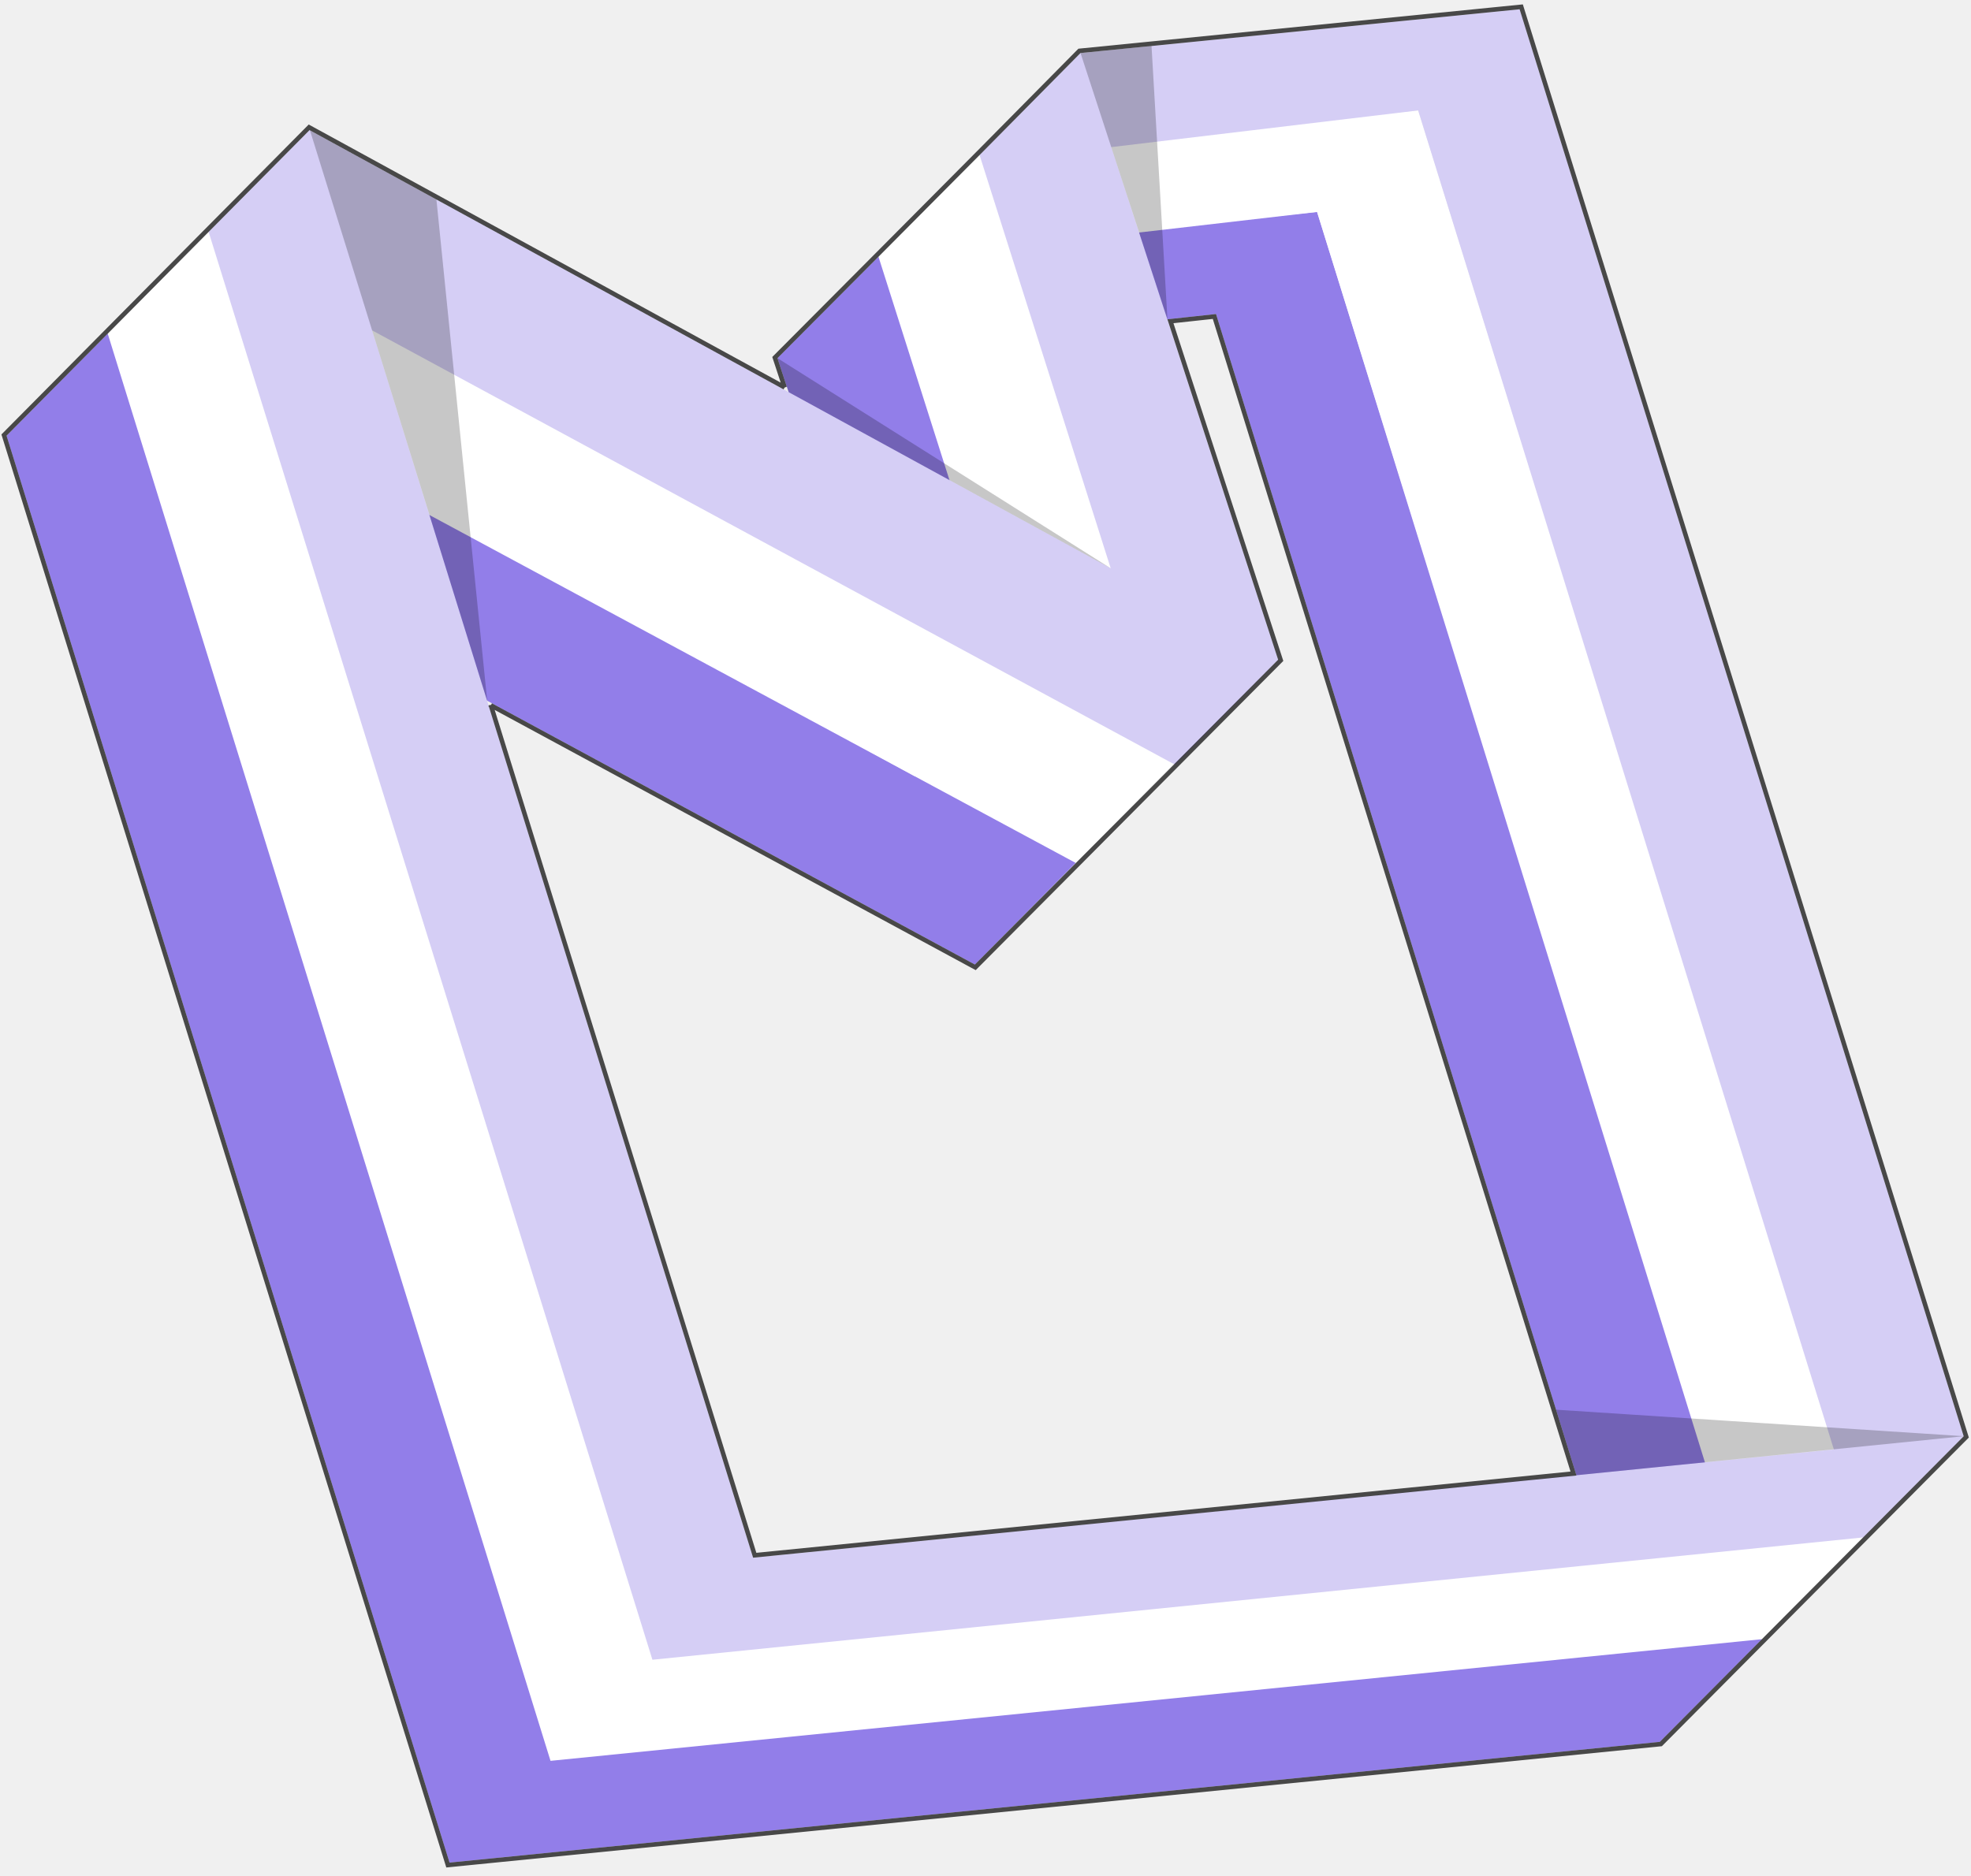
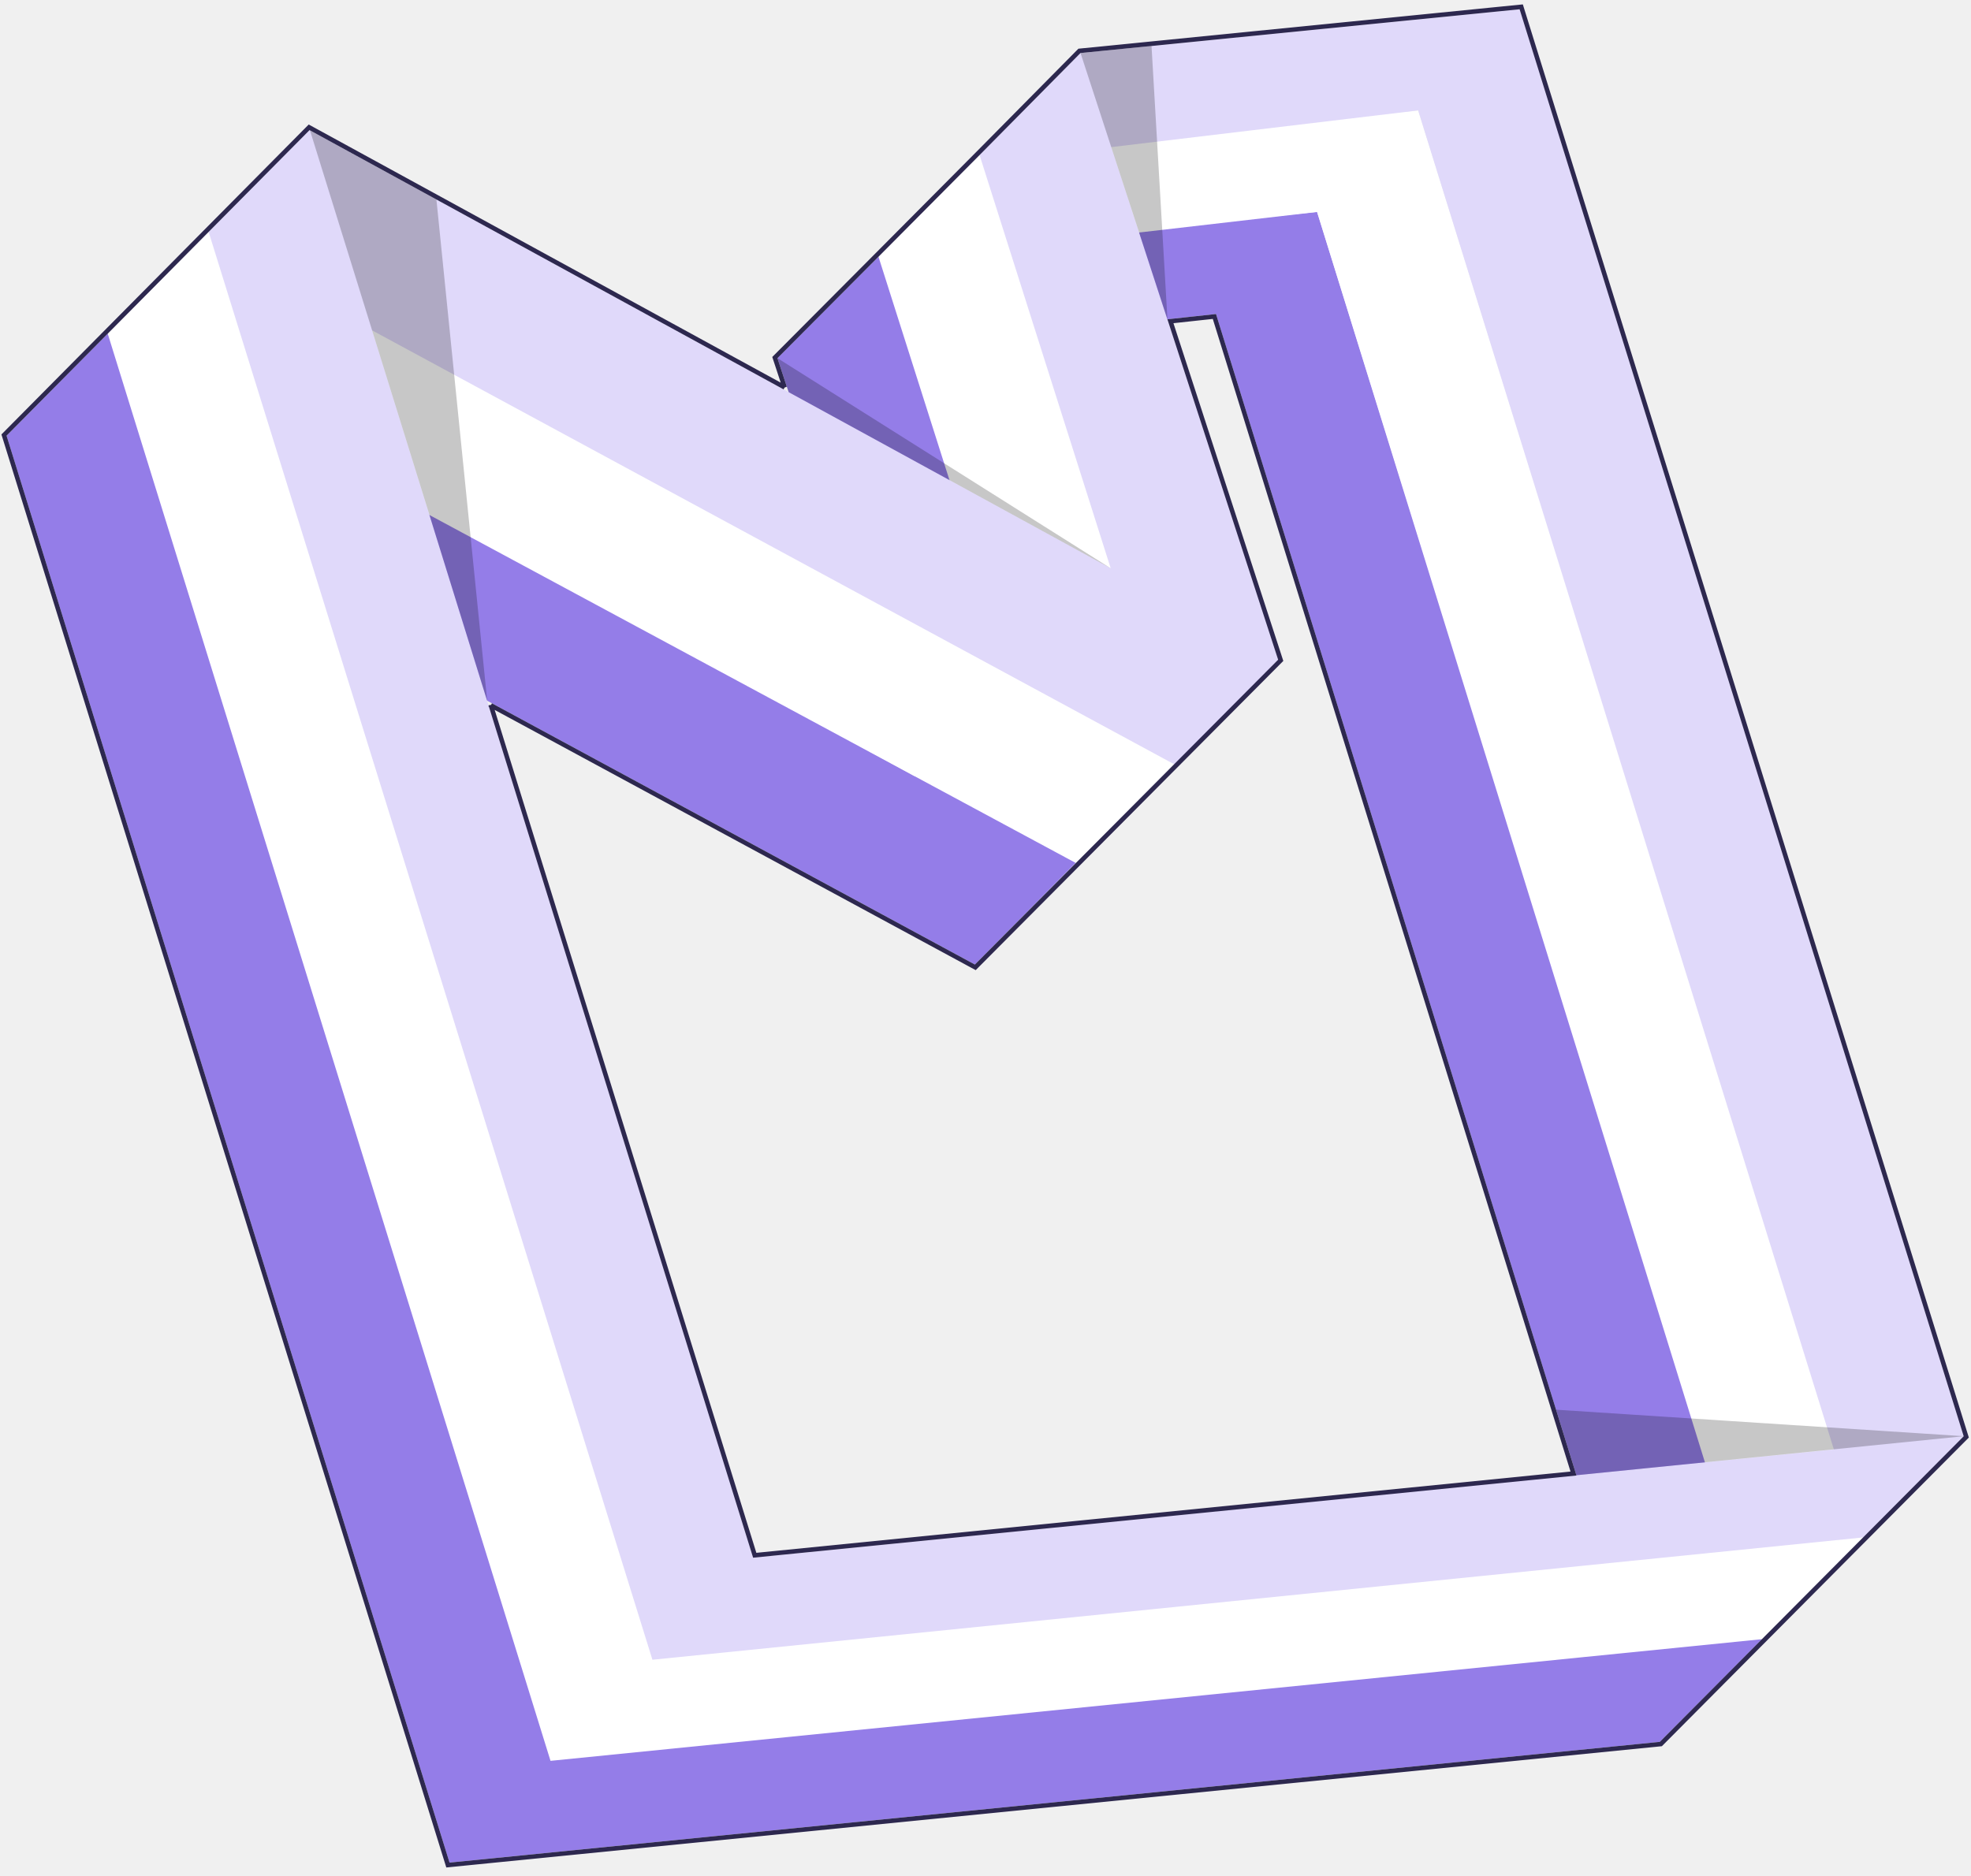
<svg xmlns="http://www.w3.org/2000/svg" width="435" height="414" viewBox="0 0 435 414">
  <g fill="none" fill-rule="evenodd">
-     <path fill="#927EE9" d="M215.156 212.918l22.246-22.441L201.78 76.55l66.594-7.234 91.13 293.694-237.502 24.938-84.09-270.93 177.244 95.899zM193.891 56.662l-22.307 22.41 30.36 92.313L23.771 73.662 1.451 96.18l97.76 314.981 267.106-26.65 22.527-22.654-98.167-315.08-96.786 9.885z" />
+     <path fill="#947DE8" d="M215.156 212.918l22.246-22.441L201.78 76.55l66.594-7.234 91.13 293.694-237.502 24.938-84.09-270.93 177.244 95.899zM193.891 56.662l-22.307 22.41 30.36 92.313L23.771 73.662 1.451 96.18l97.76 314.981 267.106-26.65 22.527-22.654-98.167-315.08-96.786 9.885z" />
    <path fill="#FFF" d="M237.394 190.482l21.972-21.658-35.483-114.318 66.794-7.717 91.26 294.267-237.83 24.848L60.02 94.97l177.375 95.512zM216.217 34.201l-22.34 22.46 29.019 91.332L46.037 51.2l-22.26 22.46 97.721 315.04 267.352-26.854 22.332-22.449-98.196-315.02-96.769 9.824z" />
-     <path fill="#D5CEF5" d="M259.366 168.824l22.72-23.199-36.832-113.15 67.732-8.097 91.746 295.575-238.52 23.902-84.09-270.93 176.234 95.356 1.01.543zM238.46 11.71l-22.277 22.495 28.946 91.236L68.314 28.724 46.042 51.179l97.946 315.202 267.2-26.998 22.2-22.33L335.379 2.046l-96.919 9.663z" />
+     <path fill="#E0D9FA" d="M259.366 168.824l22.72-23.199-36.832-113.15 67.732-8.097 91.746 295.575-238.52 23.902-84.09-270.93 176.234 95.356 1.01.543zM238.46 11.71l-22.277 22.495 28.946 91.236L68.314 28.724 46.042 51.179l97.946 315.202 267.2-26.998 22.2-22.33L335.379 2.046l-96.919 9.663z" />
    <path fill="#000" fill-opacity=".22" d="M433.404 317.036l-85.487 8.619-4.482-14.47z" />
    <path fill="#000" opacity=".22" d="M257.658 70.488l-3.518-60.354-15.665 1.579z" />
    <path fill="#000" fill-opacity=".22" d="M96.318 44.04l11.21 110.671L68.413 28.785zm148.821 81.411l-71.074-38.887-2.485-7.506z" />
-     <path stroke="#000" stroke-opacity=".7" d="M173.175 85.512l-2.162-6.575.216-.218 22.296-22.399 22.31-22.444 22.396-22.646 97.504-9.722 98.22 315.684-67.41 67.798-267.69 26.71L.883 96.04l67.34-67.936 104.951 57.407zm-64.841 70.177l58.234 187.628 180.705-18.04L268.019 69.86l-9.705 1.054 24.342 74.848-67.41 67.775-106.912-57.847z" />
+     <path stroke="#2D284F" d="M173.175 85.512l-2.162-6.575.216-.218 22.296-22.399 22.31-22.444 22.396-22.646 97.504-9.722 98.22 315.684-67.41 67.798-267.69 26.71L.883 96.04l67.34-67.936 104.951 57.407zm-64.841 70.177l58.234 187.628 180.705-18.04L268.019 69.86l-9.705 1.054 24.342 74.848-67.41 67.775-106.912-57.847z" />
  </g>
</svg>
